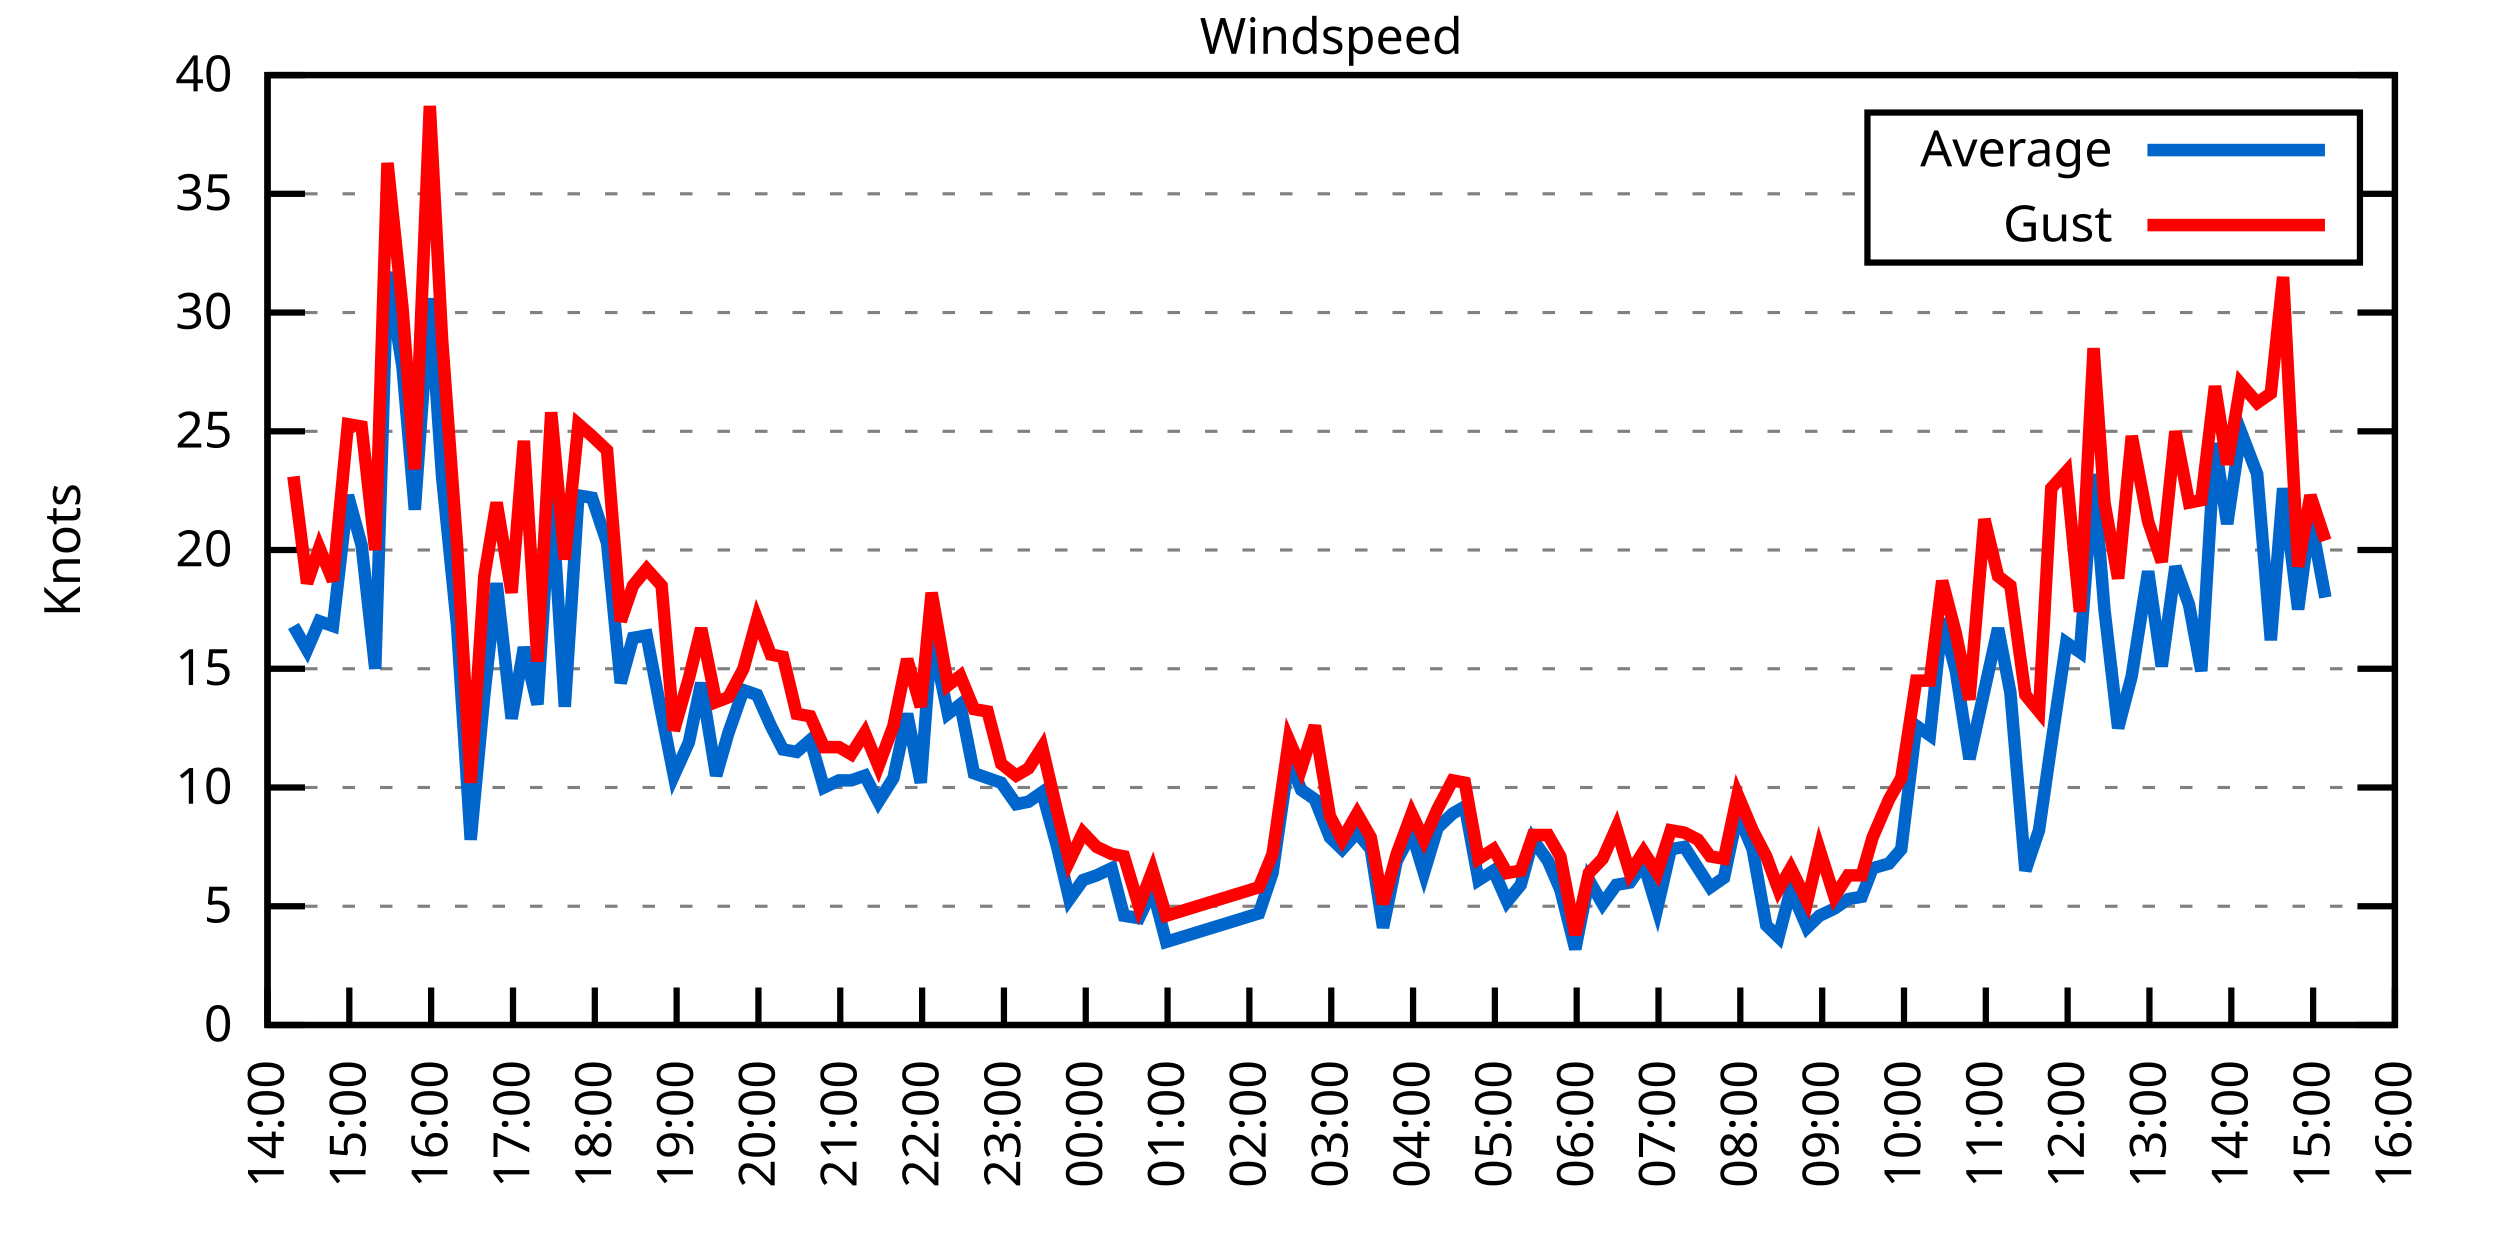
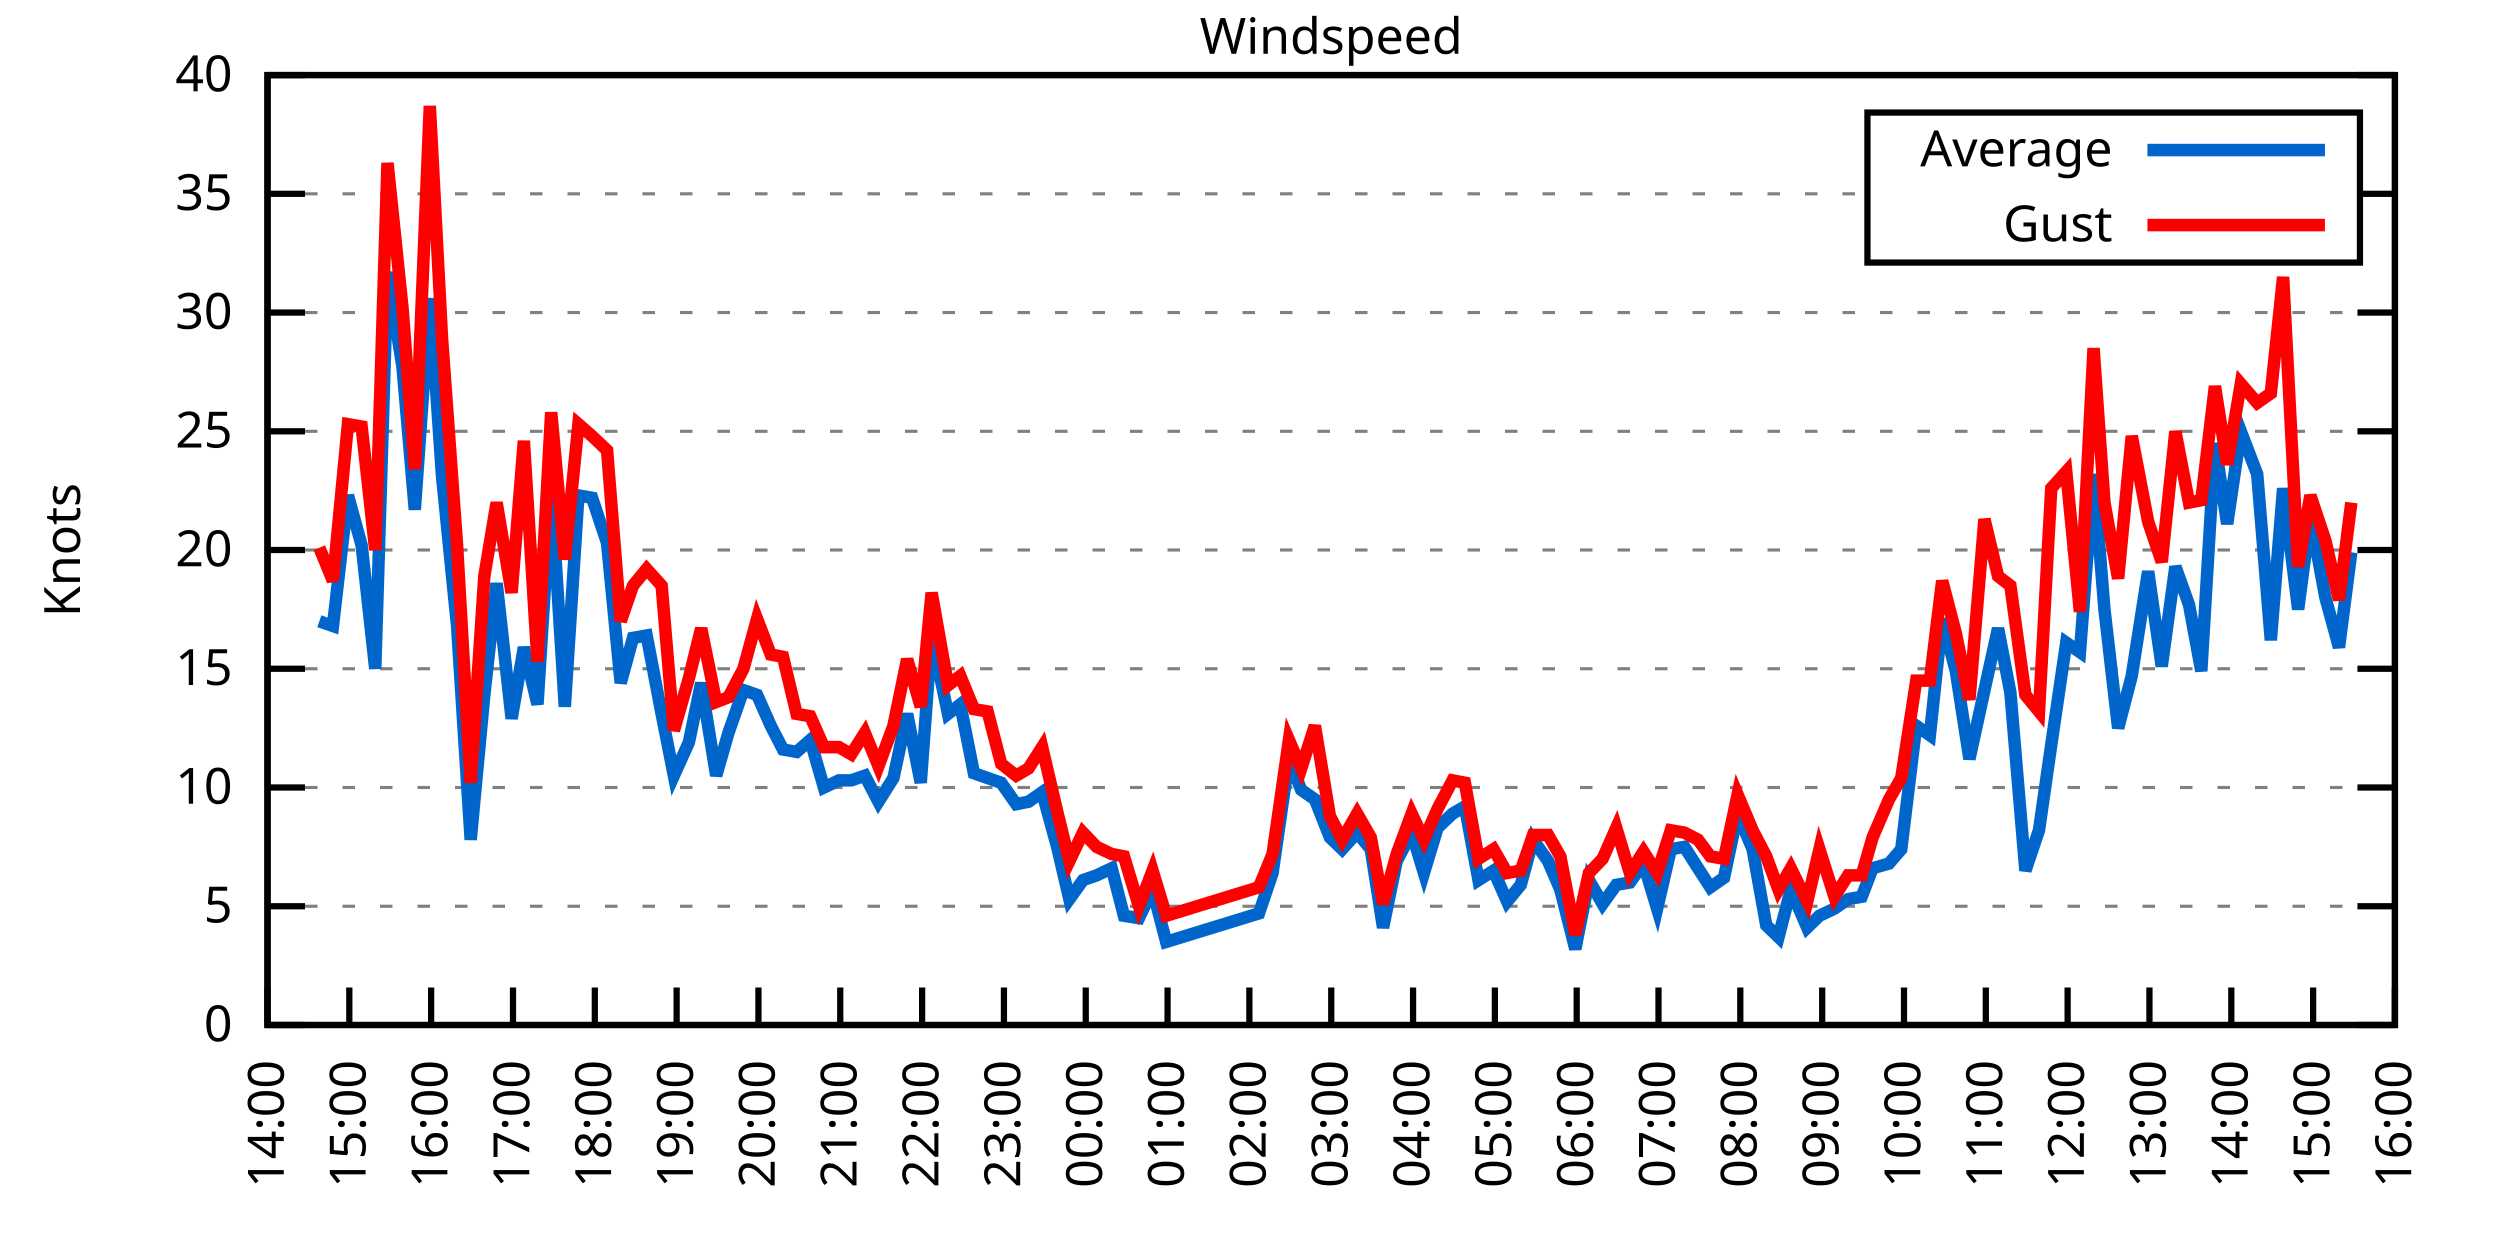
<svg xmlns="http://www.w3.org/2000/svg" xmlns:xlink="http://www.w3.org/1999/xlink" width="400" height="200" viewBox="0 0 400 200">
  <g id="gnuplot_canvas">
    <rect x="0" y="0" width="400" height="200" fill="none" />
    <defs>
      <circle id="gpDot" r="0.5" stroke-width="0.5" stroke="currentColor" />
      <path id="gpPt0" stroke-width="0.333" stroke="currentColor" d="M-1,0 h2 M0,-1 v2" />
      <path id="gpPt1" stroke-width="0.333" stroke="currentColor" d="M-1,-1 L1,1 M1,-1 L-1,1" />
      <path id="gpPt2" stroke-width="0.333" stroke="currentColor" d="M-1,0 L1,0 M0,-1 L0,1 M-1,-1 L1,1 M-1,1 L1,-1" />
      <rect id="gpPt3" stroke-width="0.333" stroke="currentColor" x="-1" y="-1" width="2" height="2" />
      <rect id="gpPt4" stroke-width="0.333" stroke="currentColor" fill="currentColor" x="-1" y="-1" width="2" height="2" />
      <circle id="gpPt5" stroke-width="0.333" stroke="currentColor" cx="0" cy="0" r="1" />
      <use xlink:href="#gpPt5" id="gpPt6" fill="currentColor" stroke="none" />
      <path id="gpPt7" stroke-width="0.333" stroke="currentColor" d="M0,-1.33 L-1.33,0.67 L1.33,0.67 z" />
      <use xlink:href="#gpPt7" id="gpPt8" fill="currentColor" stroke="none" />
      <use xlink:href="#gpPt7" id="gpPt9" stroke="currentColor" transform="rotate(180)" />
      <use xlink:href="#gpPt9" id="gpPt10" fill="currentColor" stroke="none" />
      <use xlink:href="#gpPt3" id="gpPt11" stroke="currentColor" transform="rotate(45)" />
      <use xlink:href="#gpPt11" id="gpPt12" fill="currentColor" stroke="none" />
      <path id="gpPt13" stroke-width="0.333" stroke="currentColor" d="M0,1.330 L1.265,0.411 L0.782,-1.067 L-0.782,-1.076 L-1.265,0.411 z" />
      <use xlink:href="#gpPt13" id="gpPt14" fill="currentColor" stroke="none" />
      <filter id="textbox" filterUnits="objectBoundingBox" x="0" y="0" height="1" width="1">
        <feFlood flood-color="white" flood-opacity="1" result="bgnd" />
        <feComposite in="SourceGraphic" in2="bgnd" operator="atop" />
      </filter>
      <filter id="greybox" filterUnits="objectBoundingBox" x="0" y="0" height="1" width="1">
        <feFlood flood-color="lightgrey" flood-opacity="1" result="grey" />
        <feComposite in="SourceGraphic" in2="grey" operator="atop" />
      </filter>
    </defs>
    <g fill="none" color="white" stroke="currentColor" stroke-width="1.00" stroke-linecap="butt" stroke-linejoin="miter">
</g>
    <g fill="none" color="black" stroke="currentColor" stroke-width="1.00" stroke-linecap="butt" stroke-linejoin="miter">
      <g stroke="none" shape-rendering="crispEdges">
        <polygon fill="rgb(255, 255, 255)" points="42.80,164.00 383.18,164.00 383.18,12.02 42.80,12.02 " />
      </g>
    </g>
    <g fill="none" color="black" stroke="currentColor" stroke-width="1.00" stroke-linecap="butt" stroke-linejoin="miter">
</g>
    <g fill="none" color="black" stroke="black" stroke-width="0.50" stroke-linecap="butt" stroke-linejoin="miter">
</g>
    <g fill="none" color="gray" stroke="currentColor" stroke-width="0.50" stroke-linecap="butt" stroke-linejoin="miter">
      <path stroke="gray" stroke-dasharray="2,4" class="gridline" d="M42.80,164.00 L383.19,164.00  " />
    </g>
    <g fill="none" color="gray" stroke="gray" stroke-width="1.00" stroke-linecap="butt" stroke-linejoin="miter">
</g>
    <g fill="none" color="black" stroke="currentColor" stroke-width="1.00" stroke-linecap="butt" stroke-linejoin="miter">
      <path stroke="black" d="M42.80,164.00 L48.80,164.00 M383.19,164.00 L377.19,164.00  " />
      <g transform="translate(37.20,166.60)" stroke="none" fill="black" font-family="Sans" font-size="8.00" text-anchor="end">
        <text>
          <tspan font-family="Sans"> 0</tspan>
        </text>
      </g>
    </g>
    <g fill="none" color="black" stroke="currentColor" stroke-width="1.00" stroke-linecap="butt" stroke-linejoin="miter">
</g>
    <g fill="none" color="black" stroke="black" stroke-width="0.50" stroke-linecap="butt" stroke-linejoin="miter">
</g>
    <g fill="none" color="gray" stroke="currentColor" stroke-width="0.50" stroke-linecap="butt" stroke-linejoin="miter">
      <path stroke="gray" stroke-dasharray="2,4" class="gridline" d="M42.80,145.00 L383.19,145.00  " />
    </g>
    <g fill="none" color="gray" stroke="gray" stroke-width="1.00" stroke-linecap="butt" stroke-linejoin="miter">
</g>
    <g fill="none" color="black" stroke="currentColor" stroke-width="1.00" stroke-linecap="butt" stroke-linejoin="miter">
      <path stroke="black" d="M42.80,145.00 L48.80,145.00 M383.19,145.00 L377.19,145.00  " />
      <g transform="translate(37.20,147.60)" stroke="none" fill="black" font-family="Sans" font-size="8.00" text-anchor="end">
        <text>
          <tspan font-family="Sans"> 5</tspan>
        </text>
      </g>
    </g>
    <g fill="none" color="black" stroke="currentColor" stroke-width="1.00" stroke-linecap="butt" stroke-linejoin="miter">
</g>
    <g fill="none" color="black" stroke="black" stroke-width="0.50" stroke-linecap="butt" stroke-linejoin="miter">
</g>
    <g fill="none" color="gray" stroke="currentColor" stroke-width="0.50" stroke-linecap="butt" stroke-linejoin="miter">
      <path stroke="gray" stroke-dasharray="2,4" class="gridline" d="M42.80,126.00 L383.19,126.00  " />
    </g>
    <g fill="none" color="gray" stroke="gray" stroke-width="1.00" stroke-linecap="butt" stroke-linejoin="miter">
</g>
    <g fill="none" color="black" stroke="currentColor" stroke-width="1.00" stroke-linecap="butt" stroke-linejoin="miter">
      <path stroke="black" d="M42.80,126.00 L48.80,126.00 M383.19,126.00 L377.19,126.00  " />
      <g transform="translate(37.20,128.60)" stroke="none" fill="black" font-family="Sans" font-size="8.00" text-anchor="end">
        <text>
          <tspan font-family="Sans"> 10</tspan>
        </text>
      </g>
    </g>
    <g fill="none" color="black" stroke="currentColor" stroke-width="1.00" stroke-linecap="butt" stroke-linejoin="miter">
</g>
    <g fill="none" color="black" stroke="black" stroke-width="0.50" stroke-linecap="butt" stroke-linejoin="miter">
</g>
    <g fill="none" color="gray" stroke="currentColor" stroke-width="0.50" stroke-linecap="butt" stroke-linejoin="miter">
      <path stroke="gray" stroke-dasharray="2,4" class="gridline" d="M42.80,107.00 L383.19,107.00  " />
    </g>
    <g fill="none" color="gray" stroke="gray" stroke-width="1.00" stroke-linecap="butt" stroke-linejoin="miter">
</g>
    <g fill="none" color="black" stroke="currentColor" stroke-width="1.00" stroke-linecap="butt" stroke-linejoin="miter">
      <path stroke="black" d="M42.80,107.00 L48.80,107.00 M383.19,107.00 L377.19,107.00  " />
      <g transform="translate(37.20,109.60)" stroke="none" fill="black" font-family="Sans" font-size="8.00" text-anchor="end">
        <text>
          <tspan font-family="Sans"> 15</tspan>
        </text>
      </g>
    </g>
    <g fill="none" color="black" stroke="currentColor" stroke-width="1.00" stroke-linecap="butt" stroke-linejoin="miter">
</g>
    <g fill="none" color="black" stroke="black" stroke-width="0.50" stroke-linecap="butt" stroke-linejoin="miter">
</g>
    <g fill="none" color="gray" stroke="currentColor" stroke-width="0.50" stroke-linecap="butt" stroke-linejoin="miter">
      <path stroke="gray" stroke-dasharray="2,4" class="gridline" d="M42.80,88.00 L383.19,88.00  " />
    </g>
    <g fill="none" color="gray" stroke="gray" stroke-width="1.00" stroke-linecap="butt" stroke-linejoin="miter">
</g>
    <g fill="none" color="black" stroke="currentColor" stroke-width="1.00" stroke-linecap="butt" stroke-linejoin="miter">
      <path stroke="black" d="M42.80,88.00 L48.80,88.00 M383.19,88.00 L377.19,88.00  " />
      <g transform="translate(37.20,90.60)" stroke="none" fill="black" font-family="Sans" font-size="8.00" text-anchor="end">
        <text>
          <tspan font-family="Sans"> 20</tspan>
        </text>
      </g>
    </g>
    <g fill="none" color="black" stroke="currentColor" stroke-width="1.00" stroke-linecap="butt" stroke-linejoin="miter">
</g>
    <g fill="none" color="black" stroke="black" stroke-width="0.50" stroke-linecap="butt" stroke-linejoin="miter">
</g>
    <g fill="none" color="gray" stroke="currentColor" stroke-width="0.50" stroke-linecap="butt" stroke-linejoin="miter">
      <path stroke="gray" stroke-dasharray="2,4" class="gridline" d="M42.80,69.01 L383.19,69.01  " />
    </g>
    <g fill="none" color="gray" stroke="gray" stroke-width="1.00" stroke-linecap="butt" stroke-linejoin="miter">
</g>
    <g fill="none" color="black" stroke="currentColor" stroke-width="1.00" stroke-linecap="butt" stroke-linejoin="miter">
      <path stroke="black" d="M42.80,69.01 L48.80,69.01 M383.19,69.01 L377.19,69.01  " />
      <g transform="translate(37.20,71.61)" stroke="none" fill="black" font-family="Sans" font-size="8.00" text-anchor="end">
        <text>
          <tspan font-family="Sans"> 25</tspan>
        </text>
      </g>
    </g>
    <g fill="none" color="black" stroke="currentColor" stroke-width="1.00" stroke-linecap="butt" stroke-linejoin="miter">
</g>
    <g fill="none" color="black" stroke="black" stroke-width="0.50" stroke-linecap="butt" stroke-linejoin="miter">
</g>
    <g fill="none" color="gray" stroke="currentColor" stroke-width="0.50" stroke-linecap="butt" stroke-linejoin="miter">
      <path stroke="gray" stroke-dasharray="2,4" class="gridline" d="M42.80,50.01 L383.19,50.01  " />
    </g>
    <g fill="none" color="gray" stroke="gray" stroke-width="1.00" stroke-linecap="butt" stroke-linejoin="miter">
</g>
    <g fill="none" color="black" stroke="currentColor" stroke-width="1.00" stroke-linecap="butt" stroke-linejoin="miter">
      <path stroke="black" d="M42.80,50.01 L48.80,50.01 M383.19,50.01 L377.19,50.01  " />
      <g transform="translate(37.20,52.61)" stroke="none" fill="black" font-family="Sans" font-size="8.00" text-anchor="end">
        <text>
          <tspan font-family="Sans"> 30</tspan>
        </text>
      </g>
    </g>
    <g fill="none" color="black" stroke="currentColor" stroke-width="1.00" stroke-linecap="butt" stroke-linejoin="miter">
</g>
    <g fill="none" color="black" stroke="black" stroke-width="0.50" stroke-linecap="butt" stroke-linejoin="miter">
</g>
    <g fill="none" color="gray" stroke="currentColor" stroke-width="0.50" stroke-linecap="butt" stroke-linejoin="miter">
      <path stroke="gray" stroke-dasharray="2,4" class="gridline" d="M42.80,31.01 L298.79,31.01 M377.59,31.01 L383.19,31.01  " />
    </g>
    <g fill="none" color="gray" stroke="gray" stroke-width="1.00" stroke-linecap="butt" stroke-linejoin="miter">
</g>
    <g fill="none" color="black" stroke="currentColor" stroke-width="1.00" stroke-linecap="butt" stroke-linejoin="miter">
      <path stroke="black" d="M42.80,31.01 L48.80,31.01 M383.19,31.01 L377.19,31.01  " />
      <g transform="translate(37.20,33.61)" stroke="none" fill="black" font-family="Sans" font-size="8.00" text-anchor="end">
        <text>
          <tspan font-family="Sans"> 35</tspan>
        </text>
      </g>
    </g>
    <g fill="none" color="black" stroke="currentColor" stroke-width="1.00" stroke-linecap="butt" stroke-linejoin="miter">
</g>
    <g fill="none" color="black" stroke="black" stroke-width="0.50" stroke-linecap="butt" stroke-linejoin="miter">
</g>
    <g fill="none" color="gray" stroke="currentColor" stroke-width="0.50" stroke-linecap="butt" stroke-linejoin="miter">
      <path stroke="gray" stroke-dasharray="2,4" class="gridline" d="M42.80,12.01 L383.19,12.01  " />
    </g>
    <g fill="none" color="gray" stroke="gray" stroke-width="1.00" stroke-linecap="butt" stroke-linejoin="miter">
</g>
    <g fill="none" color="black" stroke="currentColor" stroke-width="1.00" stroke-linecap="butt" stroke-linejoin="miter">
      <path stroke="black" d="M42.80,12.01 L48.80,12.01 M383.19,12.01 L377.19,12.01  " />
      <g transform="translate(37.20,14.61)" stroke="none" fill="black" font-family="Sans" font-size="8.00" text-anchor="end">
        <text>
          <tspan font-family="Sans"> 40</tspan>
        </text>
      </g>
    </g>
    <g fill="none" color="black" stroke="currentColor" stroke-width="1.00" stroke-linecap="butt" stroke-linejoin="miter">
      <path stroke="black" d="M42.80,164.00 L42.80,158.00  " />
      <g transform="translate(45.40,169.60) rotate(270.00)" stroke="none" fill="black" font-family="Sans" font-size="8.00" text-anchor="end">
        <text>
          <tspan font-family="Sans">14:00</tspan>
        </text>
      </g>
    </g>
    <g fill="none" color="black" stroke="currentColor" stroke-width="1.00" stroke-linecap="butt" stroke-linejoin="miter">
      <path stroke="black" d="M55.89,164.00 L55.89,158.00  " />
      <g transform="translate(58.49,169.60) rotate(270.00)" stroke="none" fill="black" font-family="Sans" font-size="8.00" text-anchor="end">
        <text>
          <tspan font-family="Sans">15:00</tspan>
        </text>
      </g>
    </g>
    <g fill="none" color="black" stroke="currentColor" stroke-width="1.00" stroke-linecap="butt" stroke-linejoin="miter">
      <path stroke="black" d="M68.98,164.00 L68.98,158.00  " />
      <g transform="translate(71.58,169.60) rotate(270.00)" stroke="none" fill="black" font-family="Sans" font-size="8.00" text-anchor="end">
        <text>
          <tspan font-family="Sans">16:00</tspan>
        </text>
      </g>
    </g>
    <g fill="none" color="black" stroke="currentColor" stroke-width="1.00" stroke-linecap="butt" stroke-linejoin="miter">
      <path stroke="black" d="M82.08,164.00 L82.08,158.00  " />
      <g transform="translate(84.68,169.60) rotate(270.00)" stroke="none" fill="black" font-family="Sans" font-size="8.00" text-anchor="end">
        <text>
          <tspan font-family="Sans">17:00</tspan>
        </text>
      </g>
    </g>
    <g fill="none" color="black" stroke="currentColor" stroke-width="1.00" stroke-linecap="butt" stroke-linejoin="miter">
      <path stroke="black" d="M95.17,164.00 L95.17,158.00  " />
      <g transform="translate(97.77,169.60) rotate(270.00)" stroke="none" fill="black" font-family="Sans" font-size="8.00" text-anchor="end">
        <text>
          <tspan font-family="Sans">18:00</tspan>
        </text>
      </g>
    </g>
    <g fill="none" color="black" stroke="currentColor" stroke-width="1.00" stroke-linecap="butt" stroke-linejoin="miter">
      <path stroke="black" d="M108.26,164.00 L108.26,158.00  " />
      <g transform="translate(110.86,169.60) rotate(270.00)" stroke="none" fill="black" font-family="Sans" font-size="8.00" text-anchor="end">
        <text>
          <tspan font-family="Sans">19:00</tspan>
        </text>
      </g>
    </g>
    <g fill="none" color="black" stroke="currentColor" stroke-width="1.00" stroke-linecap="butt" stroke-linejoin="miter">
      <path stroke="black" d="M121.35,164.00 L121.35,158.00  " />
      <g transform="translate(123.95,169.60) rotate(270.00)" stroke="none" fill="black" font-family="Sans" font-size="8.00" text-anchor="end">
        <text>
          <tspan font-family="Sans">20:00</tspan>
        </text>
      </g>
    </g>
    <g fill="none" color="black" stroke="currentColor" stroke-width="1.00" stroke-linecap="butt" stroke-linejoin="miter">
      <path stroke="black" d="M134.44,164.00 L134.44,158.00  " />
      <g transform="translate(137.04,169.60) rotate(270.00)" stroke="none" fill="black" font-family="Sans" font-size="8.00" text-anchor="end">
        <text>
          <tspan font-family="Sans">21:00</tspan>
        </text>
      </g>
    </g>
    <g fill="none" color="black" stroke="currentColor" stroke-width="1.00" stroke-linecap="butt" stroke-linejoin="miter">
      <path stroke="black" d="M147.54,164.00 L147.54,158.00  " />
      <g transform="translate(150.14,169.60) rotate(270.00)" stroke="none" fill="black" font-family="Sans" font-size="8.00" text-anchor="end">
        <text>
          <tspan font-family="Sans">22:00</tspan>
        </text>
      </g>
    </g>
    <g fill="none" color="black" stroke="currentColor" stroke-width="1.00" stroke-linecap="butt" stroke-linejoin="miter">
      <path stroke="black" d="M160.63,164.00 L160.63,158.00  " />
      <g transform="translate(163.23,169.60) rotate(270.00)" stroke="none" fill="black" font-family="Sans" font-size="8.00" text-anchor="end">
        <text>
          <tspan font-family="Sans">23:00</tspan>
        </text>
      </g>
    </g>
    <g fill="none" color="black" stroke="currentColor" stroke-width="1.00" stroke-linecap="butt" stroke-linejoin="miter">
      <path stroke="black" d="M173.72,164.00 L173.72,158.00  " />
      <g transform="translate(176.32,169.60) rotate(270.00)" stroke="none" fill="black" font-family="Sans" font-size="8.00" text-anchor="end">
        <text>
          <tspan font-family="Sans">00:00</tspan>
        </text>
      </g>
    </g>
    <g fill="none" color="black" stroke="currentColor" stroke-width="1.00" stroke-linecap="butt" stroke-linejoin="miter">
      <path stroke="black" d="M186.81,164.00 L186.81,158.00  " />
      <g transform="translate(189.41,169.60) rotate(270.00)" stroke="none" fill="black" font-family="Sans" font-size="8.00" text-anchor="end">
        <text>
          <tspan font-family="Sans">01:00</tspan>
        </text>
      </g>
    </g>
    <g fill="none" color="black" stroke="currentColor" stroke-width="1.00" stroke-linecap="butt" stroke-linejoin="miter">
      <path stroke="black" d="M199.90,164.00 L199.90,158.00  " />
      <g transform="translate(202.50,169.60) rotate(270.00)" stroke="none" fill="black" font-family="Sans" font-size="8.00" text-anchor="end">
        <text>
          <tspan font-family="Sans">02:00</tspan>
        </text>
      </g>
    </g>
    <g fill="none" color="black" stroke="currentColor" stroke-width="1.00" stroke-linecap="butt" stroke-linejoin="miter">
      <path stroke="black" d="M213.00,164.00 L213.00,158.00  " />
      <g transform="translate(215.60,169.60) rotate(270.00)" stroke="none" fill="black" font-family="Sans" font-size="8.00" text-anchor="end">
        <text>
          <tspan font-family="Sans">03:00</tspan>
        </text>
      </g>
    </g>
    <g fill="none" color="black" stroke="currentColor" stroke-width="1.00" stroke-linecap="butt" stroke-linejoin="miter">
      <path stroke="black" d="M226.09,164.00 L226.09,158.00  " />
      <g transform="translate(228.69,169.60) rotate(270.00)" stroke="none" fill="black" font-family="Sans" font-size="8.00" text-anchor="end">
        <text>
          <tspan font-family="Sans">04:00</tspan>
        </text>
      </g>
    </g>
    <g fill="none" color="black" stroke="currentColor" stroke-width="1.00" stroke-linecap="butt" stroke-linejoin="miter">
      <path stroke="black" d="M239.18,164.00 L239.18,158.00  " />
      <g transform="translate(241.78,169.60) rotate(270.00)" stroke="none" fill="black" font-family="Sans" font-size="8.00" text-anchor="end">
        <text>
          <tspan font-family="Sans">05:00</tspan>
        </text>
      </g>
    </g>
    <g fill="none" color="black" stroke="currentColor" stroke-width="1.00" stroke-linecap="butt" stroke-linejoin="miter">
      <path stroke="black" d="M252.27,164.00 L252.27,158.00  " />
      <g transform="translate(254.87,169.60) rotate(270.00)" stroke="none" fill="black" font-family="Sans" font-size="8.00" text-anchor="end">
        <text>
          <tspan font-family="Sans">06:00</tspan>
        </text>
      </g>
    </g>
    <g fill="none" color="black" stroke="currentColor" stroke-width="1.00" stroke-linecap="butt" stroke-linejoin="miter">
      <path stroke="black" d="M265.36,164.00 L265.36,158.00  " />
      <g transform="translate(267.96,169.60) rotate(270.00)" stroke="none" fill="black" font-family="Sans" font-size="8.00" text-anchor="end">
        <text>
          <tspan font-family="Sans">07:00</tspan>
        </text>
      </g>
    </g>
    <g fill="none" color="black" stroke="currentColor" stroke-width="1.00" stroke-linecap="butt" stroke-linejoin="miter">
      <path stroke="black" d="M278.45,164.00 L278.45,158.00  " />
      <g transform="translate(281.05,169.60) rotate(270.00)" stroke="none" fill="black" font-family="Sans" font-size="8.00" text-anchor="end">
        <text>
          <tspan font-family="Sans">08:00</tspan>
        </text>
      </g>
    </g>
    <g fill="none" color="black" stroke="currentColor" stroke-width="1.00" stroke-linecap="butt" stroke-linejoin="miter">
      <path stroke="black" d="M291.55,164.00 L291.55,158.00  " />
      <g transform="translate(294.15,169.60) rotate(270.00)" stroke="none" fill="black" font-family="Sans" font-size="8.00" text-anchor="end">
        <text>
          <tspan font-family="Sans">09:00</tspan>
        </text>
      </g>
    </g>
    <g fill="none" color="black" stroke="currentColor" stroke-width="1.00" stroke-linecap="butt" stroke-linejoin="miter">
      <path stroke="black" d="M304.64,164.00 L304.64,158.00  " />
      <g transform="translate(307.24,169.60) rotate(270.00)" stroke="none" fill="black" font-family="Sans" font-size="8.00" text-anchor="end">
        <text>
          <tspan font-family="Sans">10:00</tspan>
        </text>
      </g>
    </g>
    <g fill="none" color="black" stroke="currentColor" stroke-width="1.00" stroke-linecap="butt" stroke-linejoin="miter">
      <path stroke="black" d="M317.73,164.00 L317.73,158.00  " />
      <g transform="translate(320.33,169.60) rotate(270.00)" stroke="none" fill="black" font-family="Sans" font-size="8.00" text-anchor="end">
        <text>
          <tspan font-family="Sans">11:00</tspan>
        </text>
      </g>
    </g>
    <g fill="none" color="black" stroke="currentColor" stroke-width="1.00" stroke-linecap="butt" stroke-linejoin="miter">
      <path stroke="black" d="M330.82,164.00 L330.82,158.00  " />
      <g transform="translate(333.42,169.60) rotate(270.00)" stroke="none" fill="black" font-family="Sans" font-size="8.00" text-anchor="end">
        <text>
          <tspan font-family="Sans">12:00</tspan>
        </text>
      </g>
    </g>
    <g fill="none" color="black" stroke="currentColor" stroke-width="1.00" stroke-linecap="butt" stroke-linejoin="miter">
      <path stroke="black" d="M343.91,164.00 L343.91,158.00  " />
      <g transform="translate(346.51,169.60) rotate(270.00)" stroke="none" fill="black" font-family="Sans" font-size="8.00" text-anchor="end">
        <text>
          <tspan font-family="Sans">13:00</tspan>
        </text>
      </g>
    </g>
    <g fill="none" color="black" stroke="currentColor" stroke-width="1.00" stroke-linecap="butt" stroke-linejoin="miter">
      <path stroke="black" d="M357.01,164.00 L357.01,158.00  " />
      <g transform="translate(359.61,169.60) rotate(270.00)" stroke="none" fill="black" font-family="Sans" font-size="8.00" text-anchor="end">
        <text>
          <tspan font-family="Sans">14:00</tspan>
        </text>
      </g>
    </g>
    <g fill="none" color="black" stroke="currentColor" stroke-width="1.00" stroke-linecap="butt" stroke-linejoin="miter">
      <path stroke="black" d="M370.10,164.00 L370.10,158.00  " />
      <g transform="translate(372.70,169.60) rotate(270.00)" stroke="none" fill="black" font-family="Sans" font-size="8.00" text-anchor="end">
        <text>
          <tspan font-family="Sans">15:00</tspan>
        </text>
      </g>
    </g>
    <g fill="none" color="black" stroke="currentColor" stroke-width="1.00" stroke-linecap="butt" stroke-linejoin="miter">
      <path stroke="black" d="M383.19,164.00 L383.19,158.00  " />
      <g transform="translate(385.79,169.60) rotate(270.00)" stroke="none" fill="black" font-family="Sans" font-size="8.00" text-anchor="end">
        <text>
          <tspan font-family="Sans">16:00</tspan>
        </text>
      </g>
    </g>
    <g fill="none" color="black" stroke="currentColor" stroke-width="1.00" stroke-linecap="butt" stroke-linejoin="miter">
</g>
    <g fill="none" color="black" stroke="currentColor" stroke-width="1.00" stroke-linecap="butt" stroke-linejoin="miter">
      <path stroke="black" d="M42.80,12.01 L42.80,164.00 L383.19,164.00 L383.19,12.01 L42.80,12.01 Z  " />
    </g>
    <g fill="none" color="black" stroke="currentColor" stroke-width="1.00" stroke-linecap="butt" stroke-linejoin="miter">
</g>
    <g fill="none" color="black" stroke="currentColor" stroke-width="1.00" stroke-linecap="butt" stroke-linejoin="miter">
      <path stroke="black" d="M298.79,42.01 L298.79,18.01 L377.59,18.01 L377.59,42.01 L298.79,42.01 Z  " />
    </g>
    <g id="Windspeed_plot_1">
      <g fill="none" color="white" stroke="black" stroke-width="2.00" stroke-linecap="butt" stroke-linejoin="miter">
</g>
      <g fill="none" color="black" stroke="currentColor" stroke-width="2.00" stroke-linecap="butt" stroke-linejoin="miter">
        <g transform="translate(337.99,26.61)" stroke="none" fill="black" font-family="Sans" font-size="8.00" text-anchor="end">
          <text>
            <tspan font-family="Sans">Average</tspan>
          </text>
        </g>
      </g>
      <g fill="none" color="black" stroke="currentColor" stroke-width="2.00" stroke-linecap="butt" stroke-linejoin="miter">
-         <path stroke="rgb(  0, 102, 204)" d="M343.59,24.01 L371.99,24.01 M46.95,100.16 L49.13,103.96 L51.09,99.40 L53.27,100.16 L55.67,79.27 L57.86,87.25   L60.04,107.00 L62.00,43.55 L64.40,58.75 L66.37,81.55 L68.77,47.73 L70.73,76.23 L73.13,100.16 L75.31,134.36   L77.49,111.18 L79.46,93.32 L81.86,114.98 L83.82,103.58 L86.00,112.70 L88.19,78.13 L90.37,113.08 L92.55,79.27   L94.73,79.65 L97.13,86.87 L99.31,109.28 L101.28,102.06 L103.46,101.68 L105.86,114.22 L107.82,124.10 L110.22,118.78   L112.19,109.28 L114.59,124.10 L116.55,117.26 L118.95,110.42 L121.13,111.18 L123.32,116.12 L125.28,119.92 L127.46,120.30   L129.64,118.40 L131.83,126.00 L134.23,124.86 L136.19,124.86 L138.37,124.10 L140.55,128.28 L142.95,124.48 L145.14,114.22   L147.32,125.24 L149.06,101.68 L151.68,114.22 L153.64,112.70 L155.83,123.72 L158.01,124.48 L160.19,125.24 L162.59,128.66   L164.55,128.28 L166.74,126.76 L169.14,135.50 L171.10,143.86 L173.28,140.82 L175.46,140.06 L177.87,138.92 L179.83,146.52   L182.23,146.90 L184.41,142.34 L186.59,150.70 L201.43,146.14 L203.61,139.68 L206.23,121.44 L208.19,126.38 L210.38,127.90   L212.78,133.98 L214.74,135.88 L217.14,133.22 L219.32,135.88 L221.29,148.42 L223.47,137.78 L225.87,133.22 L227.83,139.68   L230.01,132.46 L232.41,130.18 L234.38,129.04 L236.56,140.82 L238.96,139.30 L241.14,144.24 L243.32,141.58 L245.29,134.36   L247.69,137.78 L249.65,142.34 L252.05,151.84 L254.23,140.82 L256.42,144.62 L258.60,141.58 L260.78,141.20 L262.96,138.16   L265.14,145.38 L267.33,135.88 L269.51,135.50 L271.69,138.92 L273.65,141.96 L275.84,140.44 L278.02,130.18 L280.42,135.88   L282.60,148.04 L284.56,149.94 L286.53,142.34 L289.15,148.42 L291.11,146.52 L293.51,145.38 L295.69,143.86 L297.87,143.48   L299.62,138.92 L302.24,138.16 L304.20,135.88 L306.60,116.12 L308.78,117.64 L310.75,99.02 L312.93,107.38 L315.11,121.44   L317.51,110.42 L319.69,100.54 L321.66,110.80 L324.06,139.30 L326.24,132.84 L328.20,119.16 L330.60,102.82 L332.79,104.34   L334.97,75.85 L336.71,97.50 L338.90,116.50 L341.08,108.14 L343.70,91.42 L345.88,106.62 L348.06,90.66 L350.24,96.74   L352.21,107.38 L354.39,70.91 L356.35,83.83 L358.53,69.01 L361.15,75.85 L363.33,102.44 L365.30,78.13 L367.70,97.50   L369.66,82.69 L372.06,95.60  " />
+         <path stroke="rgb(  0, 102, 204)" d="M343.59,24.01 L371.99,24.01 M51.09,99.40 L53.27,100.16 L55.67,79.27 L57.86,87.25 L60.04,107.00 L62.00,43.55   L64.40,58.75 L66.37,81.55 L68.77,47.73 L70.73,76.23 L73.13,100.16 L75.31,134.36 L77.49,111.18 L79.46,93.32   L81.86,114.98 L83.82,103.58 L86.00,112.70 L88.19,78.13 L90.37,113.08 L92.55,79.27 L94.73,79.65 L97.13,86.87   L99.31,109.28 L101.28,102.06 L103.46,101.68 L105.86,114.22 L107.82,124.10 L110.22,118.78 L112.19,109.28 L114.59,124.10   L116.55,117.26 L118.95,110.42 L121.13,111.18 L123.32,116.12 L125.28,119.92 L127.46,120.30 L129.64,118.40 L131.83,126.00   L134.23,124.86 L136.19,124.86 L138.37,124.10 L140.55,128.28 L142.95,124.48 L145.14,114.22 L147.32,125.24 L149.06,101.68   L151.68,114.22 L153.64,112.70 L155.83,123.72 L158.01,124.48 L160.19,125.24 L162.59,128.66 L164.55,128.28 L166.74,126.76   L169.14,135.50 L171.10,143.86 L173.28,140.82 L175.46,140.06 L177.87,138.92 L179.83,146.52 L182.23,146.90 L184.41,142.34   L186.59,150.70 L201.43,146.14 L203.61,139.68 L206.23,121.44 L208.19,126.38 L210.38,127.90 L212.78,133.98 L214.74,135.88   L217.14,133.22 L219.32,135.88 L221.29,148.42 L223.47,137.78 L225.87,133.22 L227.83,139.68 L230.01,132.46 L232.41,130.18   L234.38,129.04 L236.56,140.82 L238.96,139.30 L241.14,144.24 L243.32,141.58 L245.29,134.36 L247.69,137.78 L249.65,142.34   L252.05,151.84 L254.23,140.82 L256.42,144.62 L258.60,141.58 L260.78,141.20 L262.96,138.16 L265.14,145.38 L267.33,135.88   L269.51,135.50 L271.69,138.92 L273.65,141.96 L275.84,140.44 L278.02,130.18 L280.42,135.88 L282.60,148.04 L284.56,149.94   L286.53,142.34 L289.15,148.42 L291.11,146.52 L293.51,145.38 L295.69,143.86 L297.87,143.48 L299.62,138.92 L302.24,138.16   L304.20,135.88 L306.60,116.12 L308.78,117.64 L310.75,99.02 L312.93,107.38 L315.11,121.44 L317.51,110.42 L319.69,100.54   L321.66,110.80 L324.06,139.30 L326.24,132.84 L328.20,119.16 L330.60,102.82 L332.79,104.34 L334.97,75.85 L336.71,97.50   L338.90,116.50 L341.08,108.14 L343.70,91.42 L345.88,106.62 L348.06,90.66 L350.24,96.74 L352.21,107.38 L354.39,70.91   L356.35,83.83 L358.53,69.01 L361.15,75.85 L363.33,102.44 L365.30,78.13 L367.70,97.50 L369.66,82.69 L372.06,95.60   L374.24,103.58 L376.21,88.38  " />
      </g>
    </g>
    <g id="Windspeed_plot_2">
      <g fill="none" color="black" stroke="currentColor" stroke-width="2.00" stroke-linecap="butt" stroke-linejoin="miter">
        <g transform="translate(337.99,38.61)" stroke="none" fill="black" font-family="Sans" font-size="8.00" text-anchor="end">
          <text>
            <tspan font-family="Sans">Gust</tspan>
          </text>
        </g>
      </g>
      <g fill="none" color="black" stroke="currentColor" stroke-width="2.00" stroke-linecap="butt" stroke-linejoin="miter">
-         <path stroke="rgb(255,   0,   0)" d="M343.59,36.01 L371.99,36.01 M46.95,76.23 L49.13,93.32 L51.09,87.63 L53.27,92.94 L55.67,67.87 L57.86,68.25   L60.04,88.00 L62.00,26.07 L64.40,49.25 L66.37,75.09 L68.77,16.95 L70.73,54.19 L73.13,87.25 L75.31,125.24   L77.49,92.18 L79.46,80.41 L81.86,94.84 L83.82,70.53 L86.00,105.86 L88.19,65.97 L90.37,89.52 L92.55,67.87   L94.73,69.77 L97.13,72.05 L99.31,99.40 L101.28,93.70 L103.46,91.04 L105.86,93.70 L107.82,116.88 L110.22,108.52   L112.19,100.54 L114.59,112.32 L116.55,111.56 L118.95,107.00 L121.13,99.02 L123.32,104.72 L125.28,105.10 L127.46,114.22   L129.64,114.60 L131.83,119.54 L134.23,119.54 L136.19,120.68 L138.37,117.26 L140.55,122.58 L142.95,116.12 L145.14,105.48   L147.32,113.08 L149.06,94.84 L151.68,109.66 L153.64,108.14 L155.83,113.46 L158.01,113.84 L160.19,122.20 L162.59,124.10   L164.55,122.96 L166.74,119.54 L169.14,129.80 L171.10,137.78 L173.28,133.22 L175.46,135.50 L177.87,136.64 L179.83,137.02   L182.23,145.00 L184.41,139.30 L186.59,146.52 L201.43,141.96 L203.61,136.64 L206.23,118.40 L208.19,122.96 L210.38,116.12   L212.78,130.56 L214.74,134.36 L217.14,130.18 L219.32,133.98 L221.29,144.62 L223.47,136.64 L225.87,130.18 L227.83,134.36   L230.01,129.42 L232.41,124.86 L234.38,125.24 L236.56,137.40 L238.96,135.88 L241.14,139.68 L243.32,139.30 L245.29,133.60   L247.69,133.60 L249.65,137.02 L252.05,149.56 L254.23,139.68 L256.42,137.40 L258.60,132.46 L260.78,139.68 L262.96,136.26   L265.14,139.68 L267.33,132.84 L269.51,133.22 L271.69,134.36 L273.65,137.02 L275.84,137.40 L278.02,127.14 L280.42,132.84   L282.60,137.02 L284.56,142.34 L286.53,138.92 L289.15,144.24 L291.11,135.88 L293.51,143.48 L295.69,140.06 L297.87,140.06   L299.62,133.98 L302.24,127.90 L304.20,124.48 L306.60,108.90 L308.78,108.90 L310.75,92.94 L312.93,101.30 L315.11,111.94   L317.51,83.07 L319.69,92.18 L321.66,93.70 L324.06,111.18 L326.24,113.84 L328.20,78.13 L330.60,75.47 L332.79,97.88   L334.97,55.71 L336.71,80.41 L338.90,92.56 L341.08,69.77 L343.70,83.45 L345.88,89.90 L348.06,69.01 L350.24,80.41   L352.21,80.03 L354.39,61.79 L356.35,74.33 L358.53,61.41 L361.15,64.45 L363.33,62.93 L365.30,44.31 L367.70,90.66   L369.66,79.27 L372.06,86.49  " />
+         <path stroke="rgb(255,   0,   0)" d="M343.59,36.01 L371.99,36.01 M51.09,87.63 L53.27,92.94 L55.67,67.87 L57.86,68.25 L60.04,88.00 L62.00,26.07   L64.40,49.25 L66.37,75.09 L68.77,16.95 L70.73,54.19 L73.13,87.25 L75.31,125.24 L77.49,92.18 L79.46,80.41   L81.86,94.84 L83.82,70.53 L86.00,105.86 L88.19,65.97 L90.37,89.52 L92.55,67.87 L94.73,69.77 L97.13,72.05   L99.31,99.40 L101.28,93.70 L103.46,91.04 L105.86,93.70 L107.82,116.88 L110.22,108.52 L112.19,100.54 L114.59,112.32   L116.55,111.56 L118.95,107.00 L121.13,99.02 L123.32,104.72 L125.28,105.10 L127.46,114.22 L129.64,114.60 L131.83,119.54   L134.23,119.54 L136.19,120.68 L138.37,117.26 L140.55,122.58 L142.95,116.12 L145.14,105.48 L147.32,113.08 L149.06,94.84   L151.68,109.66 L153.64,108.14 L155.83,113.46 L158.01,113.84 L160.19,122.20 L162.59,124.10 L164.55,122.96 L166.74,119.54   L169.14,129.80 L171.10,137.78 L173.28,133.22 L175.46,135.50 L177.87,136.64 L179.83,137.02 L182.23,145.00 L184.41,139.30   L186.59,146.52 L201.43,141.96 L203.61,136.64 L206.23,118.40 L208.19,122.96 L210.38,116.12 L212.78,130.56 L214.74,134.36   L217.14,130.18 L219.32,133.98 L221.29,144.62 L223.47,136.64 L225.87,130.18 L227.83,134.36 L230.01,129.42 L232.41,124.86   L234.38,125.24 L236.56,137.40 L238.96,135.88 L241.14,139.68 L243.32,139.30 L245.29,133.60 L247.69,133.60 L249.65,137.02   L252.05,149.56 L254.23,139.68 L256.42,137.40 L258.60,132.46 L260.78,139.68 L262.96,136.26 L265.14,139.68 L267.33,132.84   L269.51,133.22 L271.69,134.36 L273.65,137.02 L275.84,137.40 L278.02,127.14 L280.42,132.84 L282.60,137.02 L284.56,142.34   L286.53,138.92 L289.15,144.24 L291.11,135.88 L293.51,143.48 L295.69,140.06 L297.87,140.06 L299.62,133.98 L302.24,127.90   L304.20,124.48 L306.60,108.90 L308.78,108.90 L310.75,92.94 L312.93,101.30 L315.11,111.94 L317.51,83.07 L319.69,92.18   L321.66,93.70 L324.06,111.18 L326.24,113.84 L328.20,78.13 L330.60,75.47 L332.79,97.88 L334.97,55.71 L336.71,80.41   L338.90,92.56 L341.08,69.77 L343.70,83.45 L345.88,89.90 L348.06,69.01 L350.24,80.41 L352.21,80.03 L354.39,61.79   L356.35,74.33 L358.53,61.41 L361.15,64.45 L363.33,62.93 L365.30,44.31 L367.70,90.66 L369.66,79.27 L372.06,86.49   L374.24,95.98 L376.21,80.41  " />
      </g>
    </g>
    <g fill="none" color="black" stroke="currentColor" stroke-width="2.00" stroke-linecap="butt" stroke-linejoin="miter">
</g>
    <g fill="none" color="black" stroke="black" stroke-width="1.00" stroke-linecap="butt" stroke-linejoin="miter">
</g>
    <g fill="none" color="black" stroke="currentColor" stroke-width="1.00" stroke-linecap="butt" stroke-linejoin="miter">
      <path stroke="black" d="M42.80,12.01 L42.80,164.00 L383.19,164.00 L383.19,12.01 L42.80,12.01 Z  " />
      <g transform="translate(12.80,88.01) rotate(270.00)" stroke="none" fill="black" font-family="Sans" font-size="8.00" text-anchor="middle">
        <text>
          <tspan font-family="Sans">Knots</tspan>
        </text>
      </g>
    </g>
    <g fill="none" color="black" stroke="currentColor" stroke-width="1.00" stroke-linecap="butt" stroke-linejoin="miter">
</g>
    <g fill="none" color="black" stroke="currentColor" stroke-width="1.00" stroke-linecap="butt" stroke-linejoin="miter">
      <g transform="translate(212.99,8.61)" stroke="none" fill="black" font-family="Sans" font-size="8.00" text-anchor="middle">
        <text>
          <tspan font-family="Sans">Windspeed</tspan>
        </text>
      </g>
    </g>
    <g fill="none" color="black" stroke="currentColor" stroke-width="1.00" stroke-linecap="butt" stroke-linejoin="miter">
</g>
  </g>
</svg>
